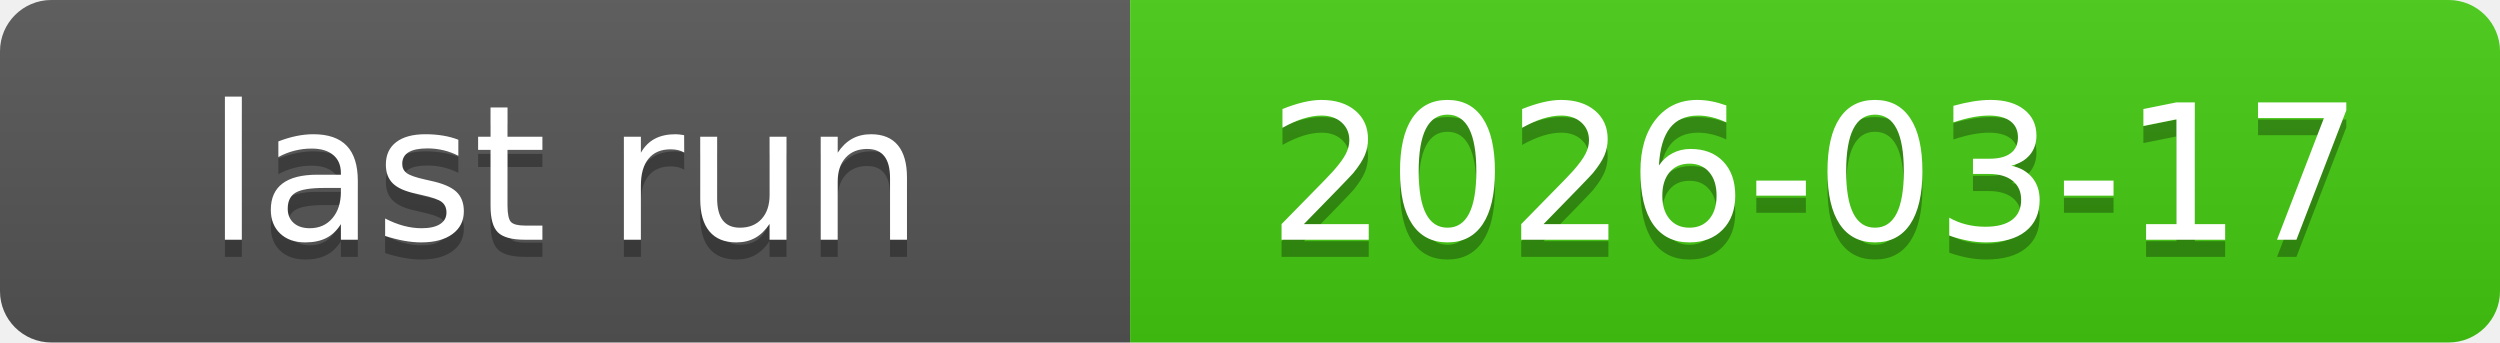
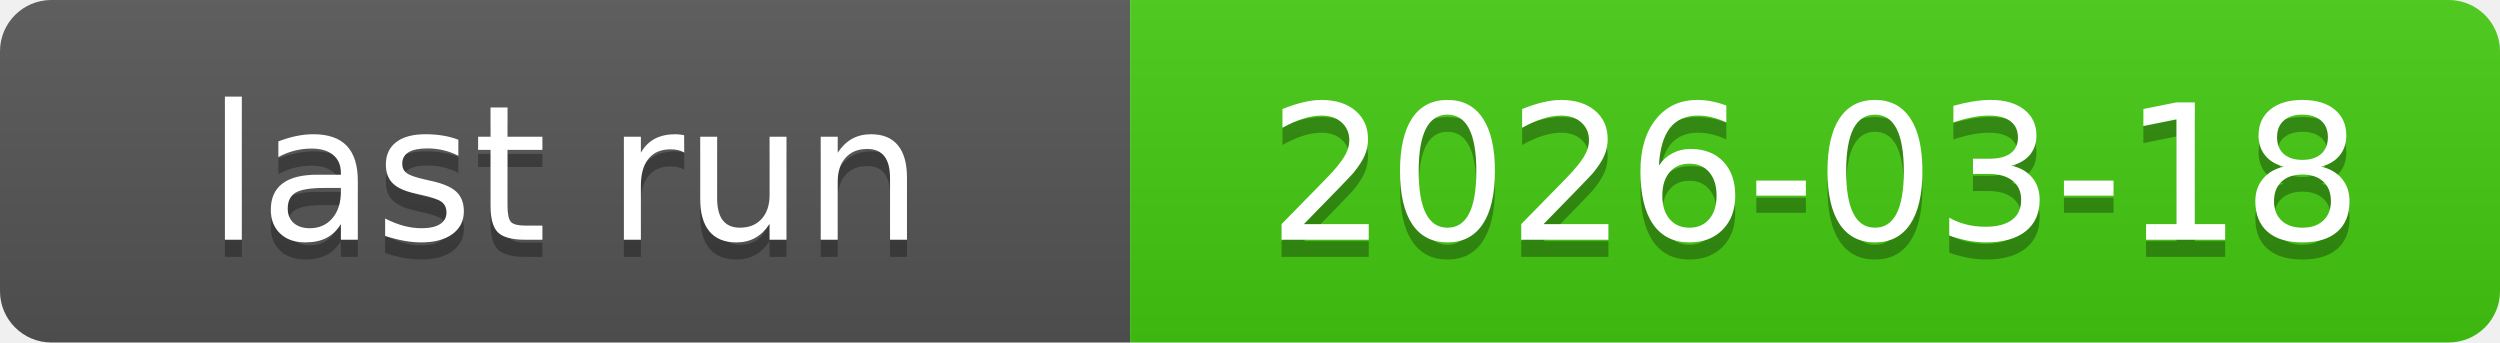
<svg xmlns="http://www.w3.org/2000/svg" xmlns:xlink="http://www.w3.org/1999/xlink" width="146" height="20" role="img">
-   <a target="_blank" xlink:href="https://github.com/symbolic-labs-pub/freedom-that-lasts/actions/runs/23177950346">
+   <a target="_blank" xlink:href="https://github.com/symbolic-labs-pub/freedom-that-lasts/actions/runs/23228765257">
    <linearGradient id="s" x2="0" y2="100%">
      <stop offset="0" stop-color="#bbb" stop-opacity=".1" />
      <stop offset="1" stop-opacity=".1" />
    </linearGradient>
    <clipPath id="r">
      <rect width="146" height="20" rx="3" fill="#fff" />
    </clipPath>
    <g clip-path="url(#r)">
      <rect width="66" height="20" fill="#555" />
      <rect x="66" width="80" height="20" fill="#4c1" />
      <rect width="146" height="20" fill="url(#s)" />
    </g>
    <g fill="#fff" text-anchor="middle" font-family="Verdana,Geneva,DejaVu Sans,sans-serif" text-rendering="geometricPrecision" font-size="110">
      <text aria-hidden="true" x="330.0" y="150" fill="#010101" fill-opacity=".3" transform="scale(.1)" textLength="560">last run</text>
      <text x="330.0" y="140" transform="scale(.1)" fill="#fff" textLength="560">last run</text>
-       <text aria-hidden="true" x="1060.0" y="150" fill="#010101" fill-opacity=".3" transform="scale(.1)" textLength="700">2026-03-17</text>
-       <text x="1060.0" y="140" transform="scale(.1)" fill="#fff" textLength="700">2026-03-17</text>
+       <text aria-hidden="true" x="1060.0" y="150" fill="#010101" fill-opacity=".3" transform="scale(.1)" textLength="700">2026-03-18</text>
+       <text x="1060.0" y="140" transform="scale(.1)" fill="#fff" textLength="700">2026-03-18</text>
    </g>
  </a>
</svg>
